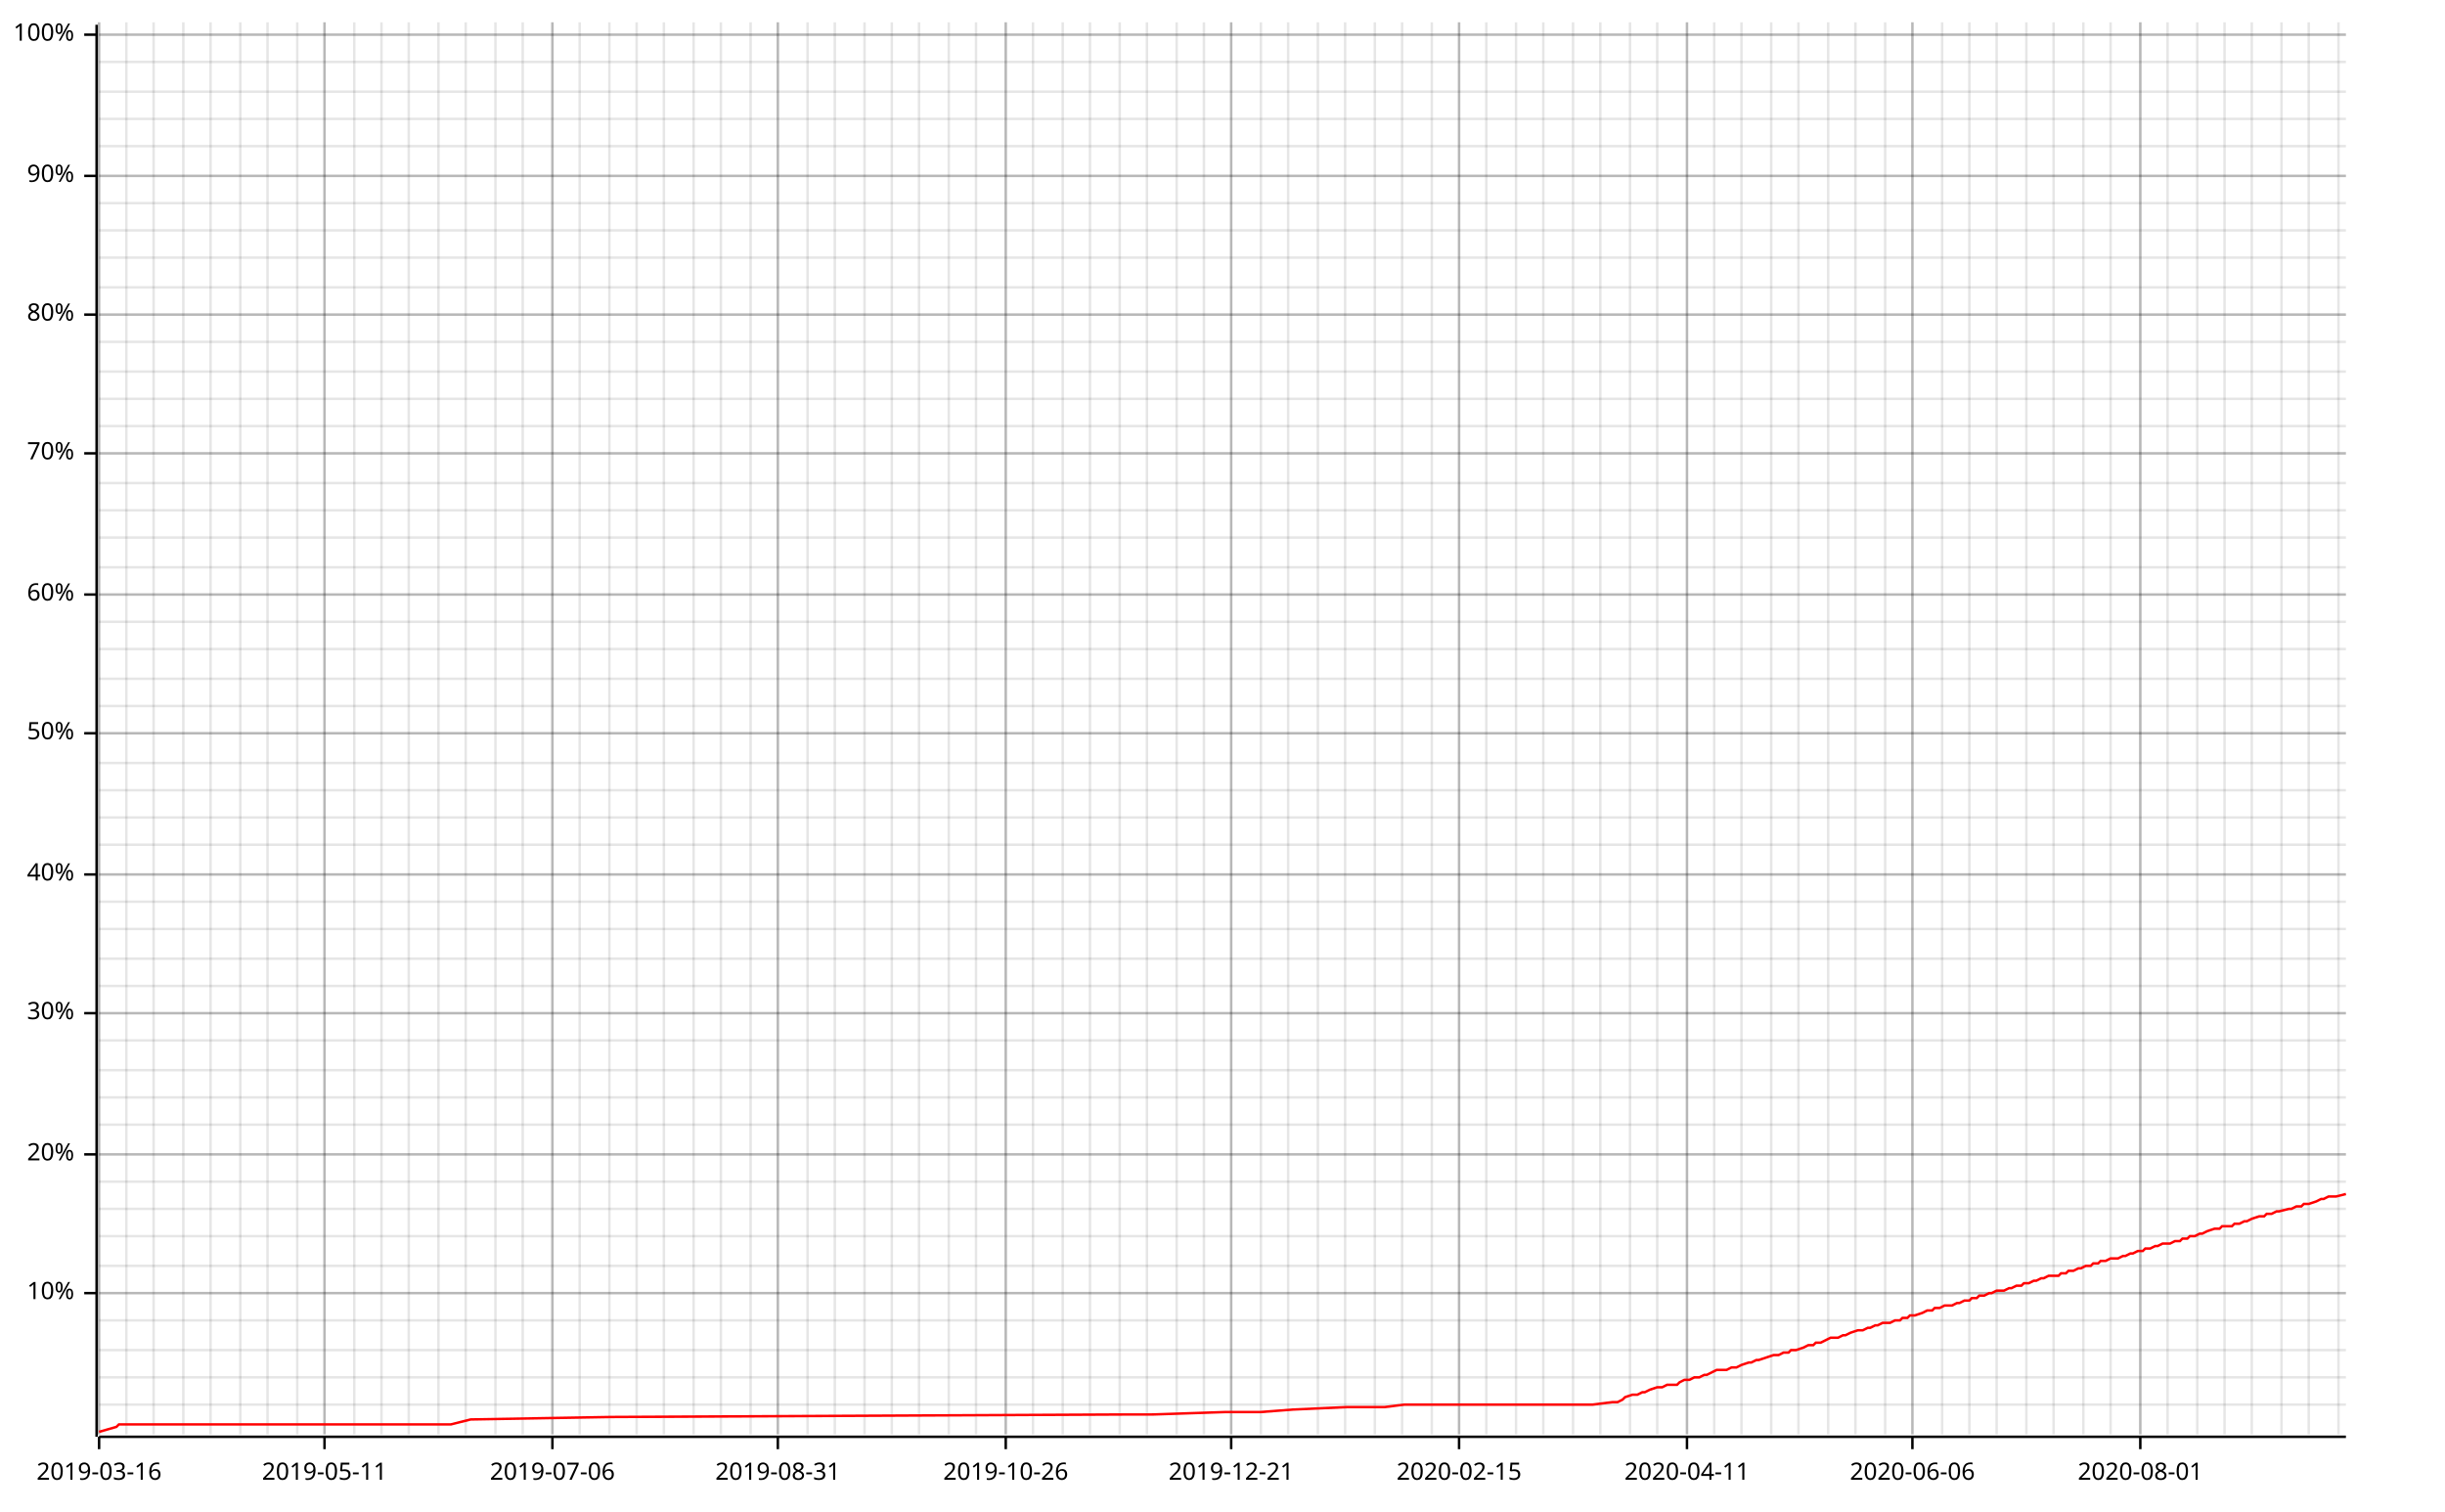
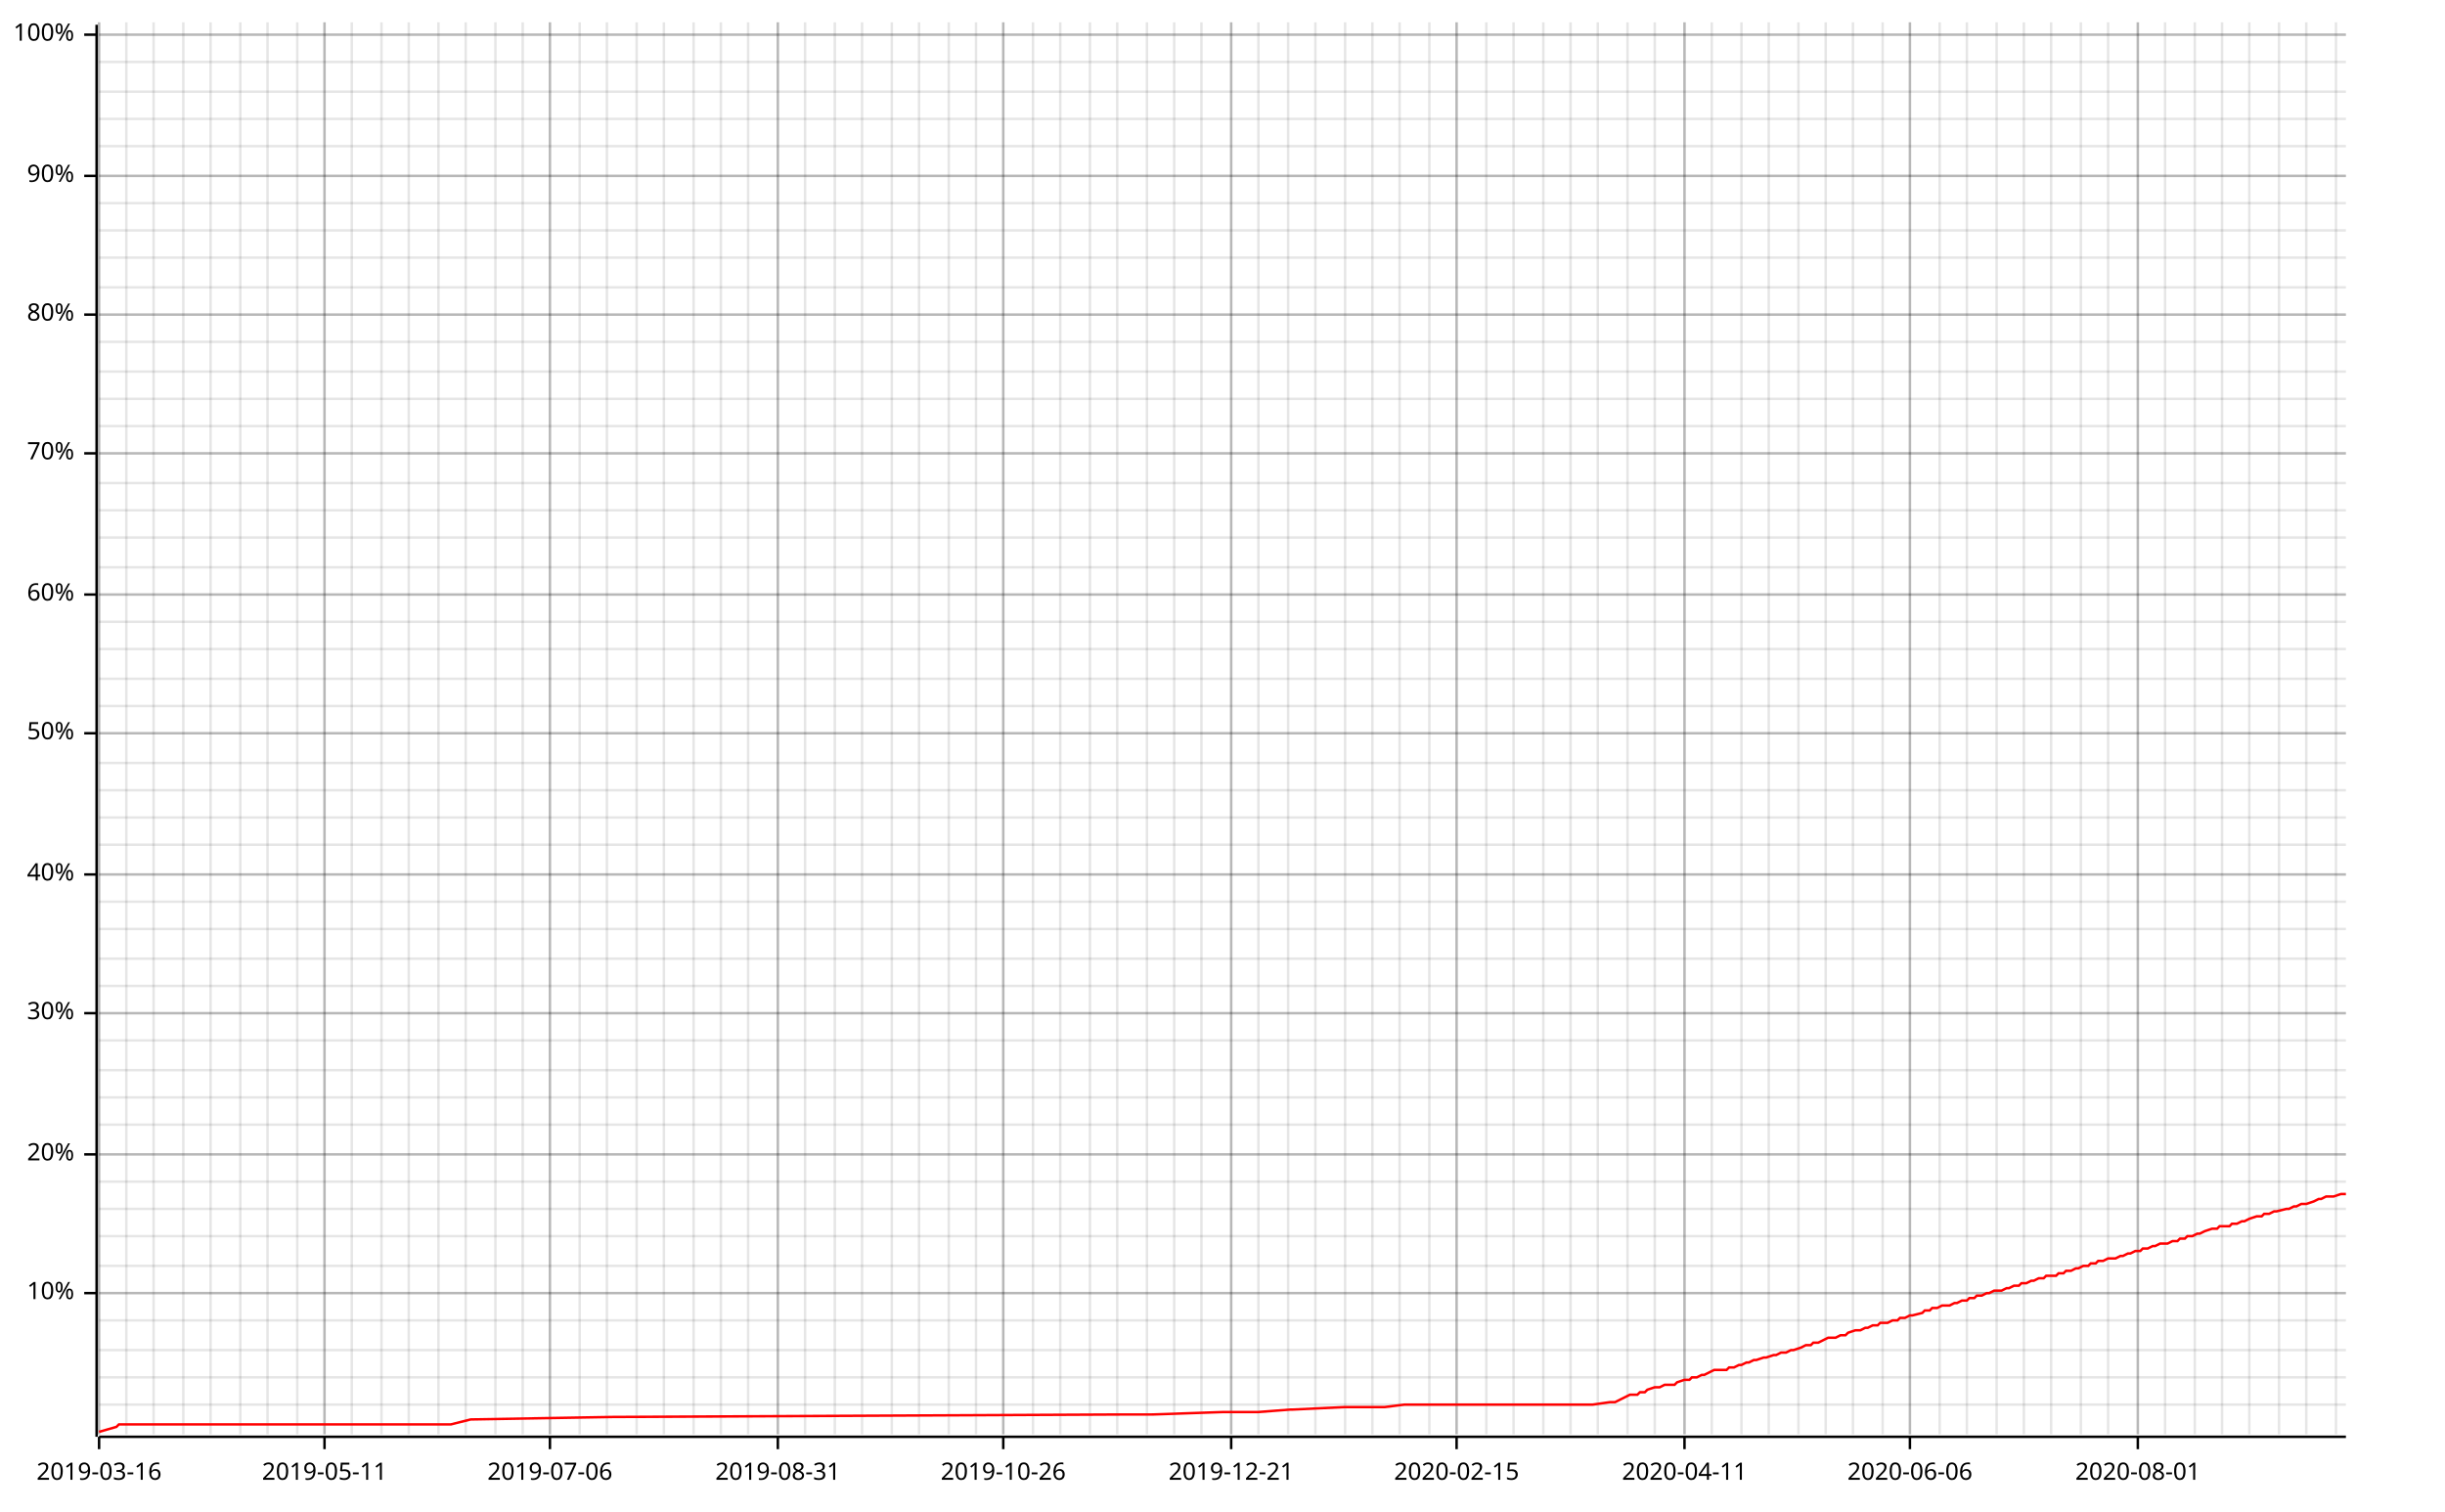
<svg xmlns="http://www.w3.org/2000/svg" width="987" height="610" viewBox="0 0 987 610">
  <line opacity="0.1" stroke="#000000" stroke-width="1" x1="40" y1="579" x2="40" y2="9" />
  <line opacity="0.1" stroke="#000000" stroke-width="1" x1="51" y1="579" x2="51" y2="9" />
  <line opacity="0.1" stroke="#000000" stroke-width="1" x1="62" y1="579" x2="62" y2="9" />
  <line opacity="0.1" stroke="#000000" stroke-width="1" x1="74" y1="579" x2="74" y2="9" />
  <line opacity="0.1" stroke="#000000" stroke-width="1" x1="85" y1="579" x2="85" y2="9" />
  <line opacity="0.1" stroke="#000000" stroke-width="1" x1="97" y1="579" x2="97" y2="9" />
  <line opacity="0.1" stroke="#000000" stroke-width="1" x1="108" y1="579" x2="108" y2="9" />
  <line opacity="0.1" stroke="#000000" stroke-width="1" x1="120" y1="579" x2="120" y2="9" />
  <line opacity="0.1" stroke="#000000" stroke-width="1" x1="131" y1="579" x2="131" y2="9" />
-   <line opacity="0.1" stroke="#000000" stroke-width="1" x1="143" y1="579" x2="143" y2="9" />
+   <line opacity="0.1" stroke="#000000" stroke-width="1" x1="142" y1="579" x2="142" y2="9" />
  <line opacity="0.1" stroke="#000000" stroke-width="1" x1="154" y1="579" x2="154" y2="9" />
  <line opacity="0.1" stroke="#000000" stroke-width="1" x1="165" y1="579" x2="165" y2="9" />
  <line opacity="0.1" stroke="#000000" stroke-width="1" x1="177" y1="579" x2="177" y2="9" />
  <line opacity="0.1" stroke="#000000" stroke-width="1" x1="188" y1="579" x2="188" y2="9" />
  <line opacity="0.1" stroke="#000000" stroke-width="1" x1="200" y1="579" x2="200" y2="9" />
  <line opacity="0.1" stroke="#000000" stroke-width="1" x1="211" y1="579" x2="211" y2="9" />
-   <line opacity="0.1" stroke="#000000" stroke-width="1" x1="223" y1="579" x2="223" y2="9" />
+   <line opacity="0.1" stroke="#000000" stroke-width="1" x1="222" y1="579" x2="222" y2="9" />
  <line opacity="0.1" stroke="#000000" stroke-width="1" x1="234" y1="579" x2="234" y2="9" />
-   <line opacity="0.1" stroke="#000000" stroke-width="1" x1="246" y1="579" x2="246" y2="9" />
+   <line opacity="0.1" stroke="#000000" stroke-width="1" x1="245" y1="579" x2="245" y2="9" />
  <line opacity="0.1" stroke="#000000" stroke-width="1" x1="257" y1="579" x2="257" y2="9" />
  <line opacity="0.1" stroke="#000000" stroke-width="1" x1="268" y1="579" x2="268" y2="9" />
  <line opacity="0.1" stroke="#000000" stroke-width="1" x1="280" y1="579" x2="280" y2="9" />
  <line opacity="0.1" stroke="#000000" stroke-width="1" x1="291" y1="579" x2="291" y2="9" />
-   <line opacity="0.1" stroke="#000000" stroke-width="1" x1="303" y1="579" x2="303" y2="9" />
+   <line opacity="0.1" stroke="#000000" stroke-width="1" x1="302" y1="579" x2="302" y2="9" />
  <line opacity="0.1" stroke="#000000" stroke-width="1" x1="314" y1="579" x2="314" y2="9" />
-   <line opacity="0.1" stroke="#000000" stroke-width="1" x1="326" y1="579" x2="326" y2="9" />
+   <line opacity="0.1" stroke="#000000" stroke-width="1" x1="325" y1="579" x2="325" y2="9" />
  <line opacity="0.1" stroke="#000000" stroke-width="1" x1="337" y1="579" x2="337" y2="9" />
-   <line opacity="0.1" stroke="#000000" stroke-width="1" x1="349" y1="579" x2="349" y2="9" />
+   <line opacity="0.1" stroke="#000000" stroke-width="1" x1="348" y1="579" x2="348" y2="9" />
  <line opacity="0.1" stroke="#000000" stroke-width="1" x1="360" y1="579" x2="360" y2="9" />
  <line opacity="0.1" stroke="#000000" stroke-width="1" x1="371" y1="579" x2="371" y2="9" />
  <line opacity="0.1" stroke="#000000" stroke-width="1" x1="383" y1="579" x2="383" y2="9" />
  <line opacity="0.1" stroke="#000000" stroke-width="1" x1="394" y1="579" x2="394" y2="9" />
-   <line opacity="0.1" stroke="#000000" stroke-width="1" x1="406" y1="579" x2="406" y2="9" />
+   <line opacity="0.1" stroke="#000000" stroke-width="1" x1="405" y1="579" x2="405" y2="9" />
  <line opacity="0.1" stroke="#000000" stroke-width="1" x1="417" y1="579" x2="417" y2="9" />
-   <line opacity="0.1" stroke="#000000" stroke-width="1" x1="429" y1="579" x2="429" y2="9" />
+   <line opacity="0.1" stroke="#000000" stroke-width="1" x1="428" y1="579" x2="428" y2="9" />
  <line opacity="0.1" stroke="#000000" stroke-width="1" x1="440" y1="579" x2="440" y2="9" />
-   <line opacity="0.1" stroke="#000000" stroke-width="1" x1="452" y1="579" x2="452" y2="9" />
+   <line opacity="0.1" stroke="#000000" stroke-width="1" x1="451" y1="579" x2="451" y2="9" />
  <line opacity="0.1" stroke="#000000" stroke-width="1" x1="463" y1="579" x2="463" y2="9" />
-   <line opacity="0.1" stroke="#000000" stroke-width="1" x1="475" y1="579" x2="475" y2="9" />
-   <line opacity="0.1" stroke="#000000" stroke-width="1" x1="486" y1="579" x2="486" y2="9" />
+   <line opacity="0.1" stroke="#000000" stroke-width="1" x1="474" y1="579" x2="474" y2="9" />
+   <line opacity="0.1" stroke="#000000" stroke-width="1" x1="485" y1="579" x2="485" y2="9" />
  <line opacity="0.1" stroke="#000000" stroke-width="1" x1="497" y1="579" x2="497" y2="9" />
-   <line opacity="0.1" stroke="#000000" stroke-width="1" x1="509" y1="579" x2="509" y2="9" />
+   <line opacity="0.1" stroke="#000000" stroke-width="1" x1="508" y1="579" x2="508" y2="9" />
  <line opacity="0.1" stroke="#000000" stroke-width="1" x1="520" y1="579" x2="520" y2="9" />
-   <line opacity="0.1" stroke="#000000" stroke-width="1" x1="532" y1="579" x2="532" y2="9" />
+   <line opacity="0.1" stroke="#000000" stroke-width="1" x1="531" y1="579" x2="531" y2="9" />
  <line opacity="0.1" stroke="#000000" stroke-width="1" x1="543" y1="579" x2="543" y2="9" />
-   <line opacity="0.1" stroke="#000000" stroke-width="1" x1="555" y1="579" x2="555" y2="9" />
-   <line opacity="0.1" stroke="#000000" stroke-width="1" x1="566" y1="579" x2="566" y2="9" />
-   <line opacity="0.1" stroke="#000000" stroke-width="1" x1="578" y1="579" x2="578" y2="9" />
-   <line opacity="0.1" stroke="#000000" stroke-width="1" x1="589" y1="579" x2="589" y2="9" />
+   <line opacity="0.1" stroke="#000000" stroke-width="1" x1="554" y1="579" x2="554" y2="9" />
+   <line opacity="0.1" stroke="#000000" stroke-width="1" x1="565" y1="579" x2="565" y2="9" />
+   <line opacity="0.1" stroke="#000000" stroke-width="1" x1="577" y1="579" x2="577" y2="9" />
+   <line opacity="0.1" stroke="#000000" stroke-width="1" x1="588" y1="579" x2="588" y2="9" />
  <line opacity="0.1" stroke="#000000" stroke-width="1" x1="600" y1="579" x2="600" y2="9" />
-   <line opacity="0.1" stroke="#000000" stroke-width="1" x1="612" y1="579" x2="612" y2="9" />
+   <line opacity="0.1" stroke="#000000" stroke-width="1" x1="611" y1="579" x2="611" y2="9" />
  <line opacity="0.1" stroke="#000000" stroke-width="1" x1="623" y1="579" x2="623" y2="9" />
-   <line opacity="0.1" stroke="#000000" stroke-width="1" x1="635" y1="579" x2="635" y2="9" />
-   <line opacity="0.1" stroke="#000000" stroke-width="1" x1="646" y1="579" x2="646" y2="9" />
-   <line opacity="0.1" stroke="#000000" stroke-width="1" x1="658" y1="579" x2="658" y2="9" />
-   <line opacity="0.1" stroke="#000000" stroke-width="1" x1="669" y1="579" x2="669" y2="9" />
-   <line opacity="0.1" stroke="#000000" stroke-width="1" x1="681" y1="579" x2="681" y2="9" />
-   <line opacity="0.1" stroke="#000000" stroke-width="1" x1="692" y1="579" x2="692" y2="9" />
+   <line opacity="0.1" stroke="#000000" stroke-width="1" x1="634" y1="579" x2="634" y2="9" />
+   <line opacity="0.1" stroke="#000000" stroke-width="1" x1="645" y1="579" x2="645" y2="9" />
+   <line opacity="0.1" stroke="#000000" stroke-width="1" x1="657" y1="579" x2="657" y2="9" />
+   <line opacity="0.1" stroke="#000000" stroke-width="1" x1="668" y1="579" x2="668" y2="9" />
+   <line opacity="0.1" stroke="#000000" stroke-width="1" x1="680" y1="579" x2="680" y2="9" />
+   <line opacity="0.1" stroke="#000000" stroke-width="1" x1="691" y1="579" x2="691" y2="9" />
  <line opacity="0.1" stroke="#000000" stroke-width="1" x1="703" y1="579" x2="703" y2="9" />
-   <line opacity="0.1" stroke="#000000" stroke-width="1" x1="715" y1="579" x2="715" y2="9" />
+   <line opacity="0.1" stroke="#000000" stroke-width="1" x1="714" y1="579" x2="714" y2="9" />
  <line opacity="0.1" stroke="#000000" stroke-width="1" x1="726" y1="579" x2="726" y2="9" />
-   <line opacity="0.1" stroke="#000000" stroke-width="1" x1="738" y1="579" x2="738" y2="9" />
-   <line opacity="0.1" stroke="#000000" stroke-width="1" x1="749" y1="579" x2="749" y2="9" />
-   <line opacity="0.1" stroke="#000000" stroke-width="1" x1="761" y1="579" x2="761" y2="9" />
-   <line opacity="0.1" stroke="#000000" stroke-width="1" x1="772" y1="579" x2="772" y2="9" />
-   <line opacity="0.1" stroke="#000000" stroke-width="1" x1="784" y1="579" x2="784" y2="9" />
-   <line opacity="0.1" stroke="#000000" stroke-width="1" x1="795" y1="579" x2="795" y2="9" />
+   <line opacity="0.1" stroke="#000000" stroke-width="1" x1="737" y1="579" x2="737" y2="9" />
+   <line opacity="0.1" stroke="#000000" stroke-width="1" x1="748" y1="579" x2="748" y2="9" />
+   <line opacity="0.1" stroke="#000000" stroke-width="1" x1="760" y1="579" x2="760" y2="9" />
+   <line opacity="0.1" stroke="#000000" stroke-width="1" x1="771" y1="579" x2="771" y2="9" />
+   <line opacity="0.1" stroke="#000000" stroke-width="1" x1="783" y1="579" x2="783" y2="9" />
+   <line opacity="0.1" stroke="#000000" stroke-width="1" x1="794" y1="579" x2="794" y2="9" />
  <line opacity="0.1" stroke="#000000" stroke-width="1" x1="806" y1="579" x2="806" y2="9" />
-   <line opacity="0.1" stroke="#000000" stroke-width="1" x1="818" y1="579" x2="818" y2="9" />
-   <line opacity="0.1" stroke="#000000" stroke-width="1" x1="829" y1="579" x2="829" y2="9" />
-   <line opacity="0.1" stroke="#000000" stroke-width="1" x1="841" y1="579" x2="841" y2="9" />
-   <line opacity="0.1" stroke="#000000" stroke-width="1" x1="852" y1="579" x2="852" y2="9" />
-   <line opacity="0.1" stroke="#000000" stroke-width="1" x1="864" y1="579" x2="864" y2="9" />
-   <line opacity="0.1" stroke="#000000" stroke-width="1" x1="875" y1="579" x2="875" y2="9" />
-   <line opacity="0.1" stroke="#000000" stroke-width="1" x1="887" y1="579" x2="887" y2="9" />
-   <line opacity="0.1" stroke="#000000" stroke-width="1" x1="898" y1="579" x2="898" y2="9" />
-   <line opacity="0.1" stroke="#000000" stroke-width="1" x1="909" y1="579" x2="909" y2="9" />
-   <line opacity="0.1" stroke="#000000" stroke-width="1" x1="921" y1="579" x2="921" y2="9" />
-   <line opacity="0.1" stroke="#000000" stroke-width="1" x1="932" y1="579" x2="932" y2="9" />
-   <line opacity="0.1" stroke="#000000" stroke-width="1" x1="944" y1="579" x2="944" y2="9" />
+   <line opacity="0.1" stroke="#000000" stroke-width="1" x1="817" y1="579" x2="817" y2="9" />
+   <line opacity="0.1" stroke="#000000" stroke-width="1" x1="828" y1="579" x2="828" y2="9" />
+   <line opacity="0.1" stroke="#000000" stroke-width="1" x1="840" y1="579" x2="840" y2="9" />
+   <line opacity="0.1" stroke="#000000" stroke-width="1" x1="851" y1="579" x2="851" y2="9" />
+   <line opacity="0.1" stroke="#000000" stroke-width="1" x1="863" y1="579" x2="863" y2="9" />
+   <line opacity="0.1" stroke="#000000" stroke-width="1" x1="874" y1="579" x2="874" y2="9" />
+   <line opacity="0.1" stroke="#000000" stroke-width="1" x1="886" y1="579" x2="886" y2="9" />
+   <line opacity="0.1" stroke="#000000" stroke-width="1" x1="897" y1="579" x2="897" y2="9" />
+   <line opacity="0.1" stroke="#000000" stroke-width="1" x1="908" y1="579" x2="908" y2="9" />
+   <line opacity="0.1" stroke="#000000" stroke-width="1" x1="920" y1="579" x2="920" y2="9" />
+   <line opacity="0.1" stroke="#000000" stroke-width="1" x1="931" y1="579" x2="931" y2="9" />
+   <line opacity="0.1" stroke="#000000" stroke-width="1" x1="943" y1="579" x2="943" y2="9" />
  <line opacity="0.1" stroke="#000000" stroke-width="1" x1="40" y1="567" x2="947" y2="567" />
  <line opacity="0.1" stroke="#000000" stroke-width="1" x1="40" y1="556" x2="947" y2="556" />
  <line opacity="0.1" stroke="#000000" stroke-width="1" x1="40" y1="545" x2="947" y2="545" />
  <line opacity="0.1" stroke="#000000" stroke-width="1" x1="40" y1="533" x2="947" y2="533" />
  <line opacity="0.1" stroke="#000000" stroke-width="1" x1="40" y1="522" x2="947" y2="522" />
  <line opacity="0.1" stroke="#000000" stroke-width="1" x1="40" y1="511" x2="947" y2="511" />
  <line opacity="0.1" stroke="#000000" stroke-width="1" x1="40" y1="499" x2="947" y2="499" />
  <line opacity="0.1" stroke="#000000" stroke-width="1" x1="40" y1="488" x2="947" y2="488" />
  <line opacity="0.1" stroke="#000000" stroke-width="1" x1="40" y1="477" x2="947" y2="477" />
  <line opacity="0.1" stroke="#000000" stroke-width="1" x1="40" y1="466" x2="947" y2="466" />
  <line opacity="0.1" stroke="#000000" stroke-width="1" x1="40" y1="454" x2="947" y2="454" />
  <line opacity="0.1" stroke="#000000" stroke-width="1" x1="40" y1="443" x2="947" y2="443" />
  <line opacity="0.1" stroke="#000000" stroke-width="1" x1="40" y1="432" x2="947" y2="432" />
  <line opacity="0.1" stroke="#000000" stroke-width="1" x1="40" y1="420" x2="947" y2="420" />
  <line opacity="0.1" stroke="#000000" stroke-width="1" x1="40" y1="409" x2="947" y2="409" />
  <line opacity="0.1" stroke="#000000" stroke-width="1" x1="40" y1="398" x2="947" y2="398" />
  <line opacity="0.1" stroke="#000000" stroke-width="1" x1="40" y1="387" x2="947" y2="387" />
  <line opacity="0.1" stroke="#000000" stroke-width="1" x1="40" y1="375" x2="947" y2="375" />
  <line opacity="0.1" stroke="#000000" stroke-width="1" x1="40" y1="364" x2="947" y2="364" />
  <line opacity="0.1" stroke="#000000" stroke-width="1" x1="40" y1="353" x2="947" y2="353" />
  <line opacity="0.1" stroke="#000000" stroke-width="1" x1="40" y1="341" x2="947" y2="341" />
  <line opacity="0.1" stroke="#000000" stroke-width="1" x1="40" y1="330" x2="947" y2="330" />
  <line opacity="0.1" stroke="#000000" stroke-width="1" x1="40" y1="319" x2="947" y2="319" />
  <line opacity="0.1" stroke="#000000" stroke-width="1" x1="40" y1="308" x2="947" y2="308" />
  <line opacity="0.1" stroke="#000000" stroke-width="1" x1="40" y1="296" x2="947" y2="296" />
  <line opacity="0.1" stroke="#000000" stroke-width="1" x1="40" y1="285" x2="947" y2="285" />
  <line opacity="0.1" stroke="#000000" stroke-width="1" x1="40" y1="274" x2="947" y2="274" />
  <line opacity="0.1" stroke="#000000" stroke-width="1" x1="40" y1="262" x2="947" y2="262" />
  <line opacity="0.1" stroke="#000000" stroke-width="1" x1="40" y1="251" x2="947" y2="251" />
  <line opacity="0.1" stroke="#000000" stroke-width="1" x1="40" y1="240" x2="947" y2="240" />
  <line opacity="0.1" stroke="#000000" stroke-width="1" x1="40" y1="229" x2="947" y2="229" />
  <line opacity="0.1" stroke="#000000" stroke-width="1" x1="40" y1="217" x2="947" y2="217" />
  <line opacity="0.1" stroke="#000000" stroke-width="1" x1="40" y1="206" x2="947" y2="206" />
  <line opacity="0.1" stroke="#000000" stroke-width="1" x1="40" y1="195" x2="947" y2="195" />
  <line opacity="0.1" stroke="#000000" stroke-width="1" x1="40" y1="183" x2="947" y2="183" />
  <line opacity="0.1" stroke="#000000" stroke-width="1" x1="40" y1="172" x2="947" y2="172" />
  <line opacity="0.1" stroke="#000000" stroke-width="1" x1="40" y1="161" x2="947" y2="161" />
  <line opacity="0.1" stroke="#000000" stroke-width="1" x1="40" y1="150" x2="947" y2="150" />
  <line opacity="0.1" stroke="#000000" stroke-width="1" x1="40" y1="138" x2="947" y2="138" />
  <line opacity="0.1" stroke="#000000" stroke-width="1" x1="40" y1="127" x2="947" y2="127" />
  <line opacity="0.1" stroke="#000000" stroke-width="1" x1="40" y1="116" x2="947" y2="116" />
  <line opacity="0.1" stroke="#000000" stroke-width="1" x1="40" y1="104" x2="947" y2="104" />
  <line opacity="0.1" stroke="#000000" stroke-width="1" x1="40" y1="93" x2="947" y2="93" />
  <line opacity="0.1" stroke="#000000" stroke-width="1" x1="40" y1="82" x2="947" y2="82" />
  <line opacity="0.1" stroke="#000000" stroke-width="1" x1="40" y1="71" x2="947" y2="71" />
  <line opacity="0.1" stroke="#000000" stroke-width="1" x1="40" y1="59" x2="947" y2="59" />
  <line opacity="0.1" stroke="#000000" stroke-width="1" x1="40" y1="48" x2="947" y2="48" />
  <line opacity="0.1" stroke="#000000" stroke-width="1" x1="40" y1="37" x2="947" y2="37" />
  <line opacity="0.1" stroke="#000000" stroke-width="1" x1="40" y1="25" x2="947" y2="25" />
  <line opacity="0.1" stroke="#000000" stroke-width="1" x1="40" y1="14" x2="947" y2="14" />
  <line opacity="0.2" stroke="#000000" stroke-width="1" x1="40" y1="579" x2="40" y2="9" />
  <line opacity="0.2" stroke="#000000" stroke-width="1" x1="131" y1="579" x2="131" y2="9" />
-   <line opacity="0.2" stroke="#000000" stroke-width="1" x1="223" y1="579" x2="223" y2="9" />
+   <line opacity="0.2" stroke="#000000" stroke-width="1" x1="222" y1="579" x2="222" y2="9" />
  <line opacity="0.2" stroke="#000000" stroke-width="1" x1="314" y1="579" x2="314" y2="9" />
-   <line opacity="0.2" stroke="#000000" stroke-width="1" x1="406" y1="579" x2="406" y2="9" />
+   <line opacity="0.2" stroke="#000000" stroke-width="1" x1="405" y1="579" x2="405" y2="9" />
  <line opacity="0.2" stroke="#000000" stroke-width="1" x1="497" y1="579" x2="497" y2="9" />
-   <line opacity="0.2" stroke="#000000" stroke-width="1" x1="589" y1="579" x2="589" y2="9" />
-   <line opacity="0.2" stroke="#000000" stroke-width="1" x1="681" y1="579" x2="681" y2="9" />
-   <line opacity="0.2" stroke="#000000" stroke-width="1" x1="772" y1="579" x2="772" y2="9" />
-   <line opacity="0.2" stroke="#000000" stroke-width="1" x1="864" y1="579" x2="864" y2="9" />
+   <line opacity="0.2" stroke="#000000" stroke-width="1" x1="588" y1="579" x2="588" y2="9" />
+   <line opacity="0.2" stroke="#000000" stroke-width="1" x1="680" y1="579" x2="680" y2="9" />
+   <line opacity="0.2" stroke="#000000" stroke-width="1" x1="771" y1="579" x2="771" y2="9" />
+   <line opacity="0.2" stroke="#000000" stroke-width="1" x1="863" y1="579" x2="863" y2="9" />
  <line opacity="0.2" stroke="#000000" stroke-width="1" x1="40" y1="522" x2="947" y2="522" />
  <line opacity="0.2" stroke="#000000" stroke-width="1" x1="40" y1="466" x2="947" y2="466" />
  <line opacity="0.2" stroke="#000000" stroke-width="1" x1="40" y1="409" x2="947" y2="409" />
  <line opacity="0.2" stroke="#000000" stroke-width="1" x1="40" y1="353" x2="947" y2="353" />
  <line opacity="0.2" stroke="#000000" stroke-width="1" x1="40" y1="296" x2="947" y2="296" />
  <line opacity="0.2" stroke="#000000" stroke-width="1" x1="40" y1="240" x2="947" y2="240" />
  <line opacity="0.2" stroke="#000000" stroke-width="1" x1="40" y1="183" x2="947" y2="183" />
  <line opacity="0.2" stroke="#000000" stroke-width="1" x1="40" y1="127" x2="947" y2="127" />
  <line opacity="0.2" stroke="#000000" stroke-width="1" x1="40" y1="71" x2="947" y2="71" />
  <line opacity="0.2" stroke="#000000" stroke-width="1" x1="40" y1="14" x2="947" y2="14" />
  <polyline fill="none" opacity="1" stroke="#000000" stroke-width="1" points="39,10 39,580 " />
  <text x="30" y="522" dy="0.5ex" text-anchor="end" font-family="sans-serif" font-size="9.677" opacity="1" fill="#000000">
10%
</text>
  <polyline fill="none" opacity="1" stroke="#000000" stroke-width="1" points="34,522 39,522 " />
  <text x="30" y="466" dy="0.5ex" text-anchor="end" font-family="sans-serif" font-size="9.677" opacity="1" fill="#000000">
20%
</text>
  <polyline fill="none" opacity="1" stroke="#000000" stroke-width="1" points="34,466 39,466 " />
  <text x="30" y="409" dy="0.5ex" text-anchor="end" font-family="sans-serif" font-size="9.677" opacity="1" fill="#000000">
30%
</text>
  <polyline fill="none" opacity="1" stroke="#000000" stroke-width="1" points="34,409 39,409 " />
  <text x="30" y="353" dy="0.5ex" text-anchor="end" font-family="sans-serif" font-size="9.677" opacity="1" fill="#000000">
40%
</text>
  <polyline fill="none" opacity="1" stroke="#000000" stroke-width="1" points="34,353 39,353 " />
  <text x="30" y="296" dy="0.5ex" text-anchor="end" font-family="sans-serif" font-size="9.677" opacity="1" fill="#000000">
50%
</text>
  <polyline fill="none" opacity="1" stroke="#000000" stroke-width="1" points="34,296 39,296 " />
  <text x="30" y="240" dy="0.5ex" text-anchor="end" font-family="sans-serif" font-size="9.677" opacity="1" fill="#000000">
60%
</text>
  <polyline fill="none" opacity="1" stroke="#000000" stroke-width="1" points="34,240 39,240 " />
  <text x="30" y="183" dy="0.5ex" text-anchor="end" font-family="sans-serif" font-size="9.677" opacity="1" fill="#000000">
70%
</text>
  <polyline fill="none" opacity="1" stroke="#000000" stroke-width="1" points="34,183 39,183 " />
  <text x="30" y="127" dy="0.5ex" text-anchor="end" font-family="sans-serif" font-size="9.677" opacity="1" fill="#000000">
80%
</text>
  <polyline fill="none" opacity="1" stroke="#000000" stroke-width="1" points="34,127 39,127 " />
  <text x="30" y="71" dy="0.5ex" text-anchor="end" font-family="sans-serif" font-size="9.677" opacity="1" fill="#000000">
90%
</text>
  <polyline fill="none" opacity="1" stroke="#000000" stroke-width="1" points="34,71 39,71 " />
  <text x="30" y="14" dy="0.5ex" text-anchor="end" font-family="sans-serif" font-size="9.677" opacity="1" fill="#000000">
100%
</text>
  <polyline fill="none" opacity="1" stroke="#000000" stroke-width="1" points="34,14 39,14 " />
  <polyline fill="none" opacity="1" stroke="#000000" stroke-width="1" points="40,580 947,580 " />
  <text x="40" y="590" dy="0.76em" text-anchor="middle" font-family="sans-serif" font-size="9.677" opacity="1" fill="#000000">
2019-03-16
</text>
  <polyline fill="none" opacity="1" stroke="#000000" stroke-width="1" points="40,580 40,585 " />
  <text x="131" y="590" dy="0.76em" text-anchor="middle" font-family="sans-serif" font-size="9.677" opacity="1" fill="#000000">
2019-05-11
</text>
  <polyline fill="none" opacity="1" stroke="#000000" stroke-width="1" points="131,580 131,585 " />
-   <text x="223" y="590" dy="0.76em" text-anchor="middle" font-family="sans-serif" font-size="9.677" opacity="1" fill="#000000">
+   <text x="222" y="590" dy="0.76em" text-anchor="middle" font-family="sans-serif" font-size="9.677" opacity="1" fill="#000000">
2019-07-06
</text>
-   <polyline fill="none" opacity="1" stroke="#000000" stroke-width="1" points="223,580 223,585 " />
+   <polyline fill="none" opacity="1" stroke="#000000" stroke-width="1" points="222,580 222,585 " />
  <text x="314" y="590" dy="0.76em" text-anchor="middle" font-family="sans-serif" font-size="9.677" opacity="1" fill="#000000">
2019-08-31
</text>
  <polyline fill="none" opacity="1" stroke="#000000" stroke-width="1" points="314,580 314,585 " />
-   <text x="406" y="590" dy="0.76em" text-anchor="middle" font-family="sans-serif" font-size="9.677" opacity="1" fill="#000000">
+   <text x="405" y="590" dy="0.76em" text-anchor="middle" font-family="sans-serif" font-size="9.677" opacity="1" fill="#000000">
2019-10-26
</text>
-   <polyline fill="none" opacity="1" stroke="#000000" stroke-width="1" points="406,580 406,585 " />
+   <polyline fill="none" opacity="1" stroke="#000000" stroke-width="1" points="405,580 405,585 " />
  <text x="497" y="590" dy="0.76em" text-anchor="middle" font-family="sans-serif" font-size="9.677" opacity="1" fill="#000000">
2019-12-21
</text>
  <polyline fill="none" opacity="1" stroke="#000000" stroke-width="1" points="497,580 497,585 " />
-   <text x="589" y="590" dy="0.76em" text-anchor="middle" font-family="sans-serif" font-size="9.677" opacity="1" fill="#000000">
+   <text x="588" y="590" dy="0.76em" text-anchor="middle" font-family="sans-serif" font-size="9.677" opacity="1" fill="#000000">
2020-02-15
</text>
-   <polyline fill="none" opacity="1" stroke="#000000" stroke-width="1" points="589,580 589,585 " />
-   <text x="681" y="590" dy="0.76em" text-anchor="middle" font-family="sans-serif" font-size="9.677" opacity="1" fill="#000000">
+   <polyline fill="none" opacity="1" stroke="#000000" stroke-width="1" points="588,580 588,585 " />
+   <text x="680" y="590" dy="0.76em" text-anchor="middle" font-family="sans-serif" font-size="9.677" opacity="1" fill="#000000">
2020-04-11
</text>
-   <polyline fill="none" opacity="1" stroke="#000000" stroke-width="1" points="681,580 681,585 " />
-   <text x="772" y="590" dy="0.76em" text-anchor="middle" font-family="sans-serif" font-size="9.677" opacity="1" fill="#000000">
+   <polyline fill="none" opacity="1" stroke="#000000" stroke-width="1" points="680,580 680,585 " />
+   <text x="771" y="590" dy="0.76em" text-anchor="middle" font-family="sans-serif" font-size="9.677" opacity="1" fill="#000000">
2020-06-06
</text>
-   <polyline fill="none" opacity="1" stroke="#000000" stroke-width="1" points="772,580 772,585 " />
-   <text x="864" y="590" dy="0.76em" text-anchor="middle" font-family="sans-serif" font-size="9.677" opacity="1" fill="#000000">
+   <polyline fill="none" opacity="1" stroke="#000000" stroke-width="1" points="771,580 771,585 " />
+   <text x="863" y="590" dy="0.76em" text-anchor="middle" font-family="sans-serif" font-size="9.677" opacity="1" fill="#000000">
2020-08-01
</text>
-   <polyline fill="none" opacity="1" stroke="#000000" stroke-width="1" points="864,580 864,585 " />
-   <polyline fill="none" opacity="1" stroke="#FF0000" stroke-width="1" points="40,578 40,578 47,576 48,575 169,575 173,575 175,575 179,575 182,575 190,573 247,572 248,572 453,571 465,571 495,570 509,570 522,569 522,569 544,568 559,568 567,567 640,567 642,567 643,567 651,566 652,566 653,566 655,565 656,564 659,563 661,563 663,562 664,562 666,561 669,560 671,560 673,559 674,559 677,559 678,558 680,557 682,557 682,557 684,556 686,556 688,555 689,555 691,554 693,553 696,553 697,553 699,552 701,552 703,551 703,551 706,550 707,550 709,549 710,549 713,548 713,548 716,547 718,547 720,546 722,546 723,545 725,545 728,544 730,543 732,543 733,542 735,542 737,541 739,540 740,540 742,540 744,539 745,539 747,538 750,537 752,537 754,536 755,536 757,535 758,535 760,534 762,534 763,534 765,533 767,533 768,532 770,532 771,531 773,531 776,530 778,529 780,529 781,528 783,528 785,527 786,527 788,527 790,526 791,526 793,525 795,525 796,524 798,524 799,523 801,523 803,522 804,522 806,521 808,521 809,521 811,520 812,520 814,519 816,519 817,518 819,518 821,517 822,517 824,516 825,516 827,515 829,515 831,515 832,514 834,514 835,513 837,513 839,512 840,512 842,511 844,511 845,510 847,510 848,509 850,509 852,508 854,508 855,508 857,507 858,507 860,506 861,506 863,505 865,505 866,504 868,504 870,503 871,503 873,502 875,502 876,502 878,501 880,501 881,500 883,500 884,499 886,499 888,498 889,498 891,497 894,496 896,496 897,495 901,495 902,494 904,494 906,493 907,493 909,492 912,491 914,491 915,490 917,490 919,489 920,489 924,488 925,488 927,487 929,487 930,486 932,486 935,485 937,484 938,484 940,483 942,483 943,483 947,482 " />
+   <polyline fill="none" opacity="1" stroke="#000000" stroke-width="1" points="863,580 863,585 " />
+   <polyline fill="none" opacity="1" stroke="#FF0000" stroke-width="1" points="40,578 40,578 47,576 48,575 169,575 173,575 175,575 179,575 182,575 190,573 247,572 247,572 452,571 465,571 494,570 508,570 521,569 522,569 543,568 559,568 567,567 639,567 641,567 643,567 650,566 651,566 652,566 654,565 656,564 658,563 661,563 662,562 664,562 665,561 668,560 670,560 672,559 674,559 676,559 677,558 680,557 681,557 682,557 683,556 685,556 687,555 688,555 690,554 692,553 695,553 697,553 698,552 700,552 702,551 703,551 705,550 706,550 708,549 709,549 712,548 713,548 716,547 717,547 719,546 721,546 723,545 724,545 727,544 729,543 731,543 732,542 734,542 736,541 738,540 740,540 741,540 743,539 745,539 746,538 749,537 751,537 753,536 754,536 756,535 758,535 759,534 761,534 762,534 764,533 766,533 767,532 769,532 771,531 772,531 776,530 777,529 779,529 780,528 782,528 784,527 785,527 787,527 789,526 790,526 792,525 794,525 795,524 797,524 798,523 800,523 802,522 803,522 805,521 807,521 808,521 810,520 811,520 813,519 815,519 816,518 818,518 820,517 821,517 823,516 825,516 826,515 828,515 830,515 831,514 833,514 834,513 836,513 838,512 839,512 841,511 843,511 844,510 846,510 847,509 849,509 851,508 853,508 854,508 856,507 857,507 859,506 860,506 862,505 864,505 865,504 867,504 869,503 870,503 872,502 874,502 875,502 877,501 879,501 880,500 882,500 883,499 885,499 887,498 888,498 890,497 893,496 895,496 896,495 900,495 901,494 903,494 905,493 906,493 908,492 911,491 913,491 914,490 916,490 918,489 919,489 923,488 924,488 926,487 927,487 929,486 931,486 934,485 936,484 937,484 939,483 941,483 942,483 945,482 947,482 " />
</svg>
